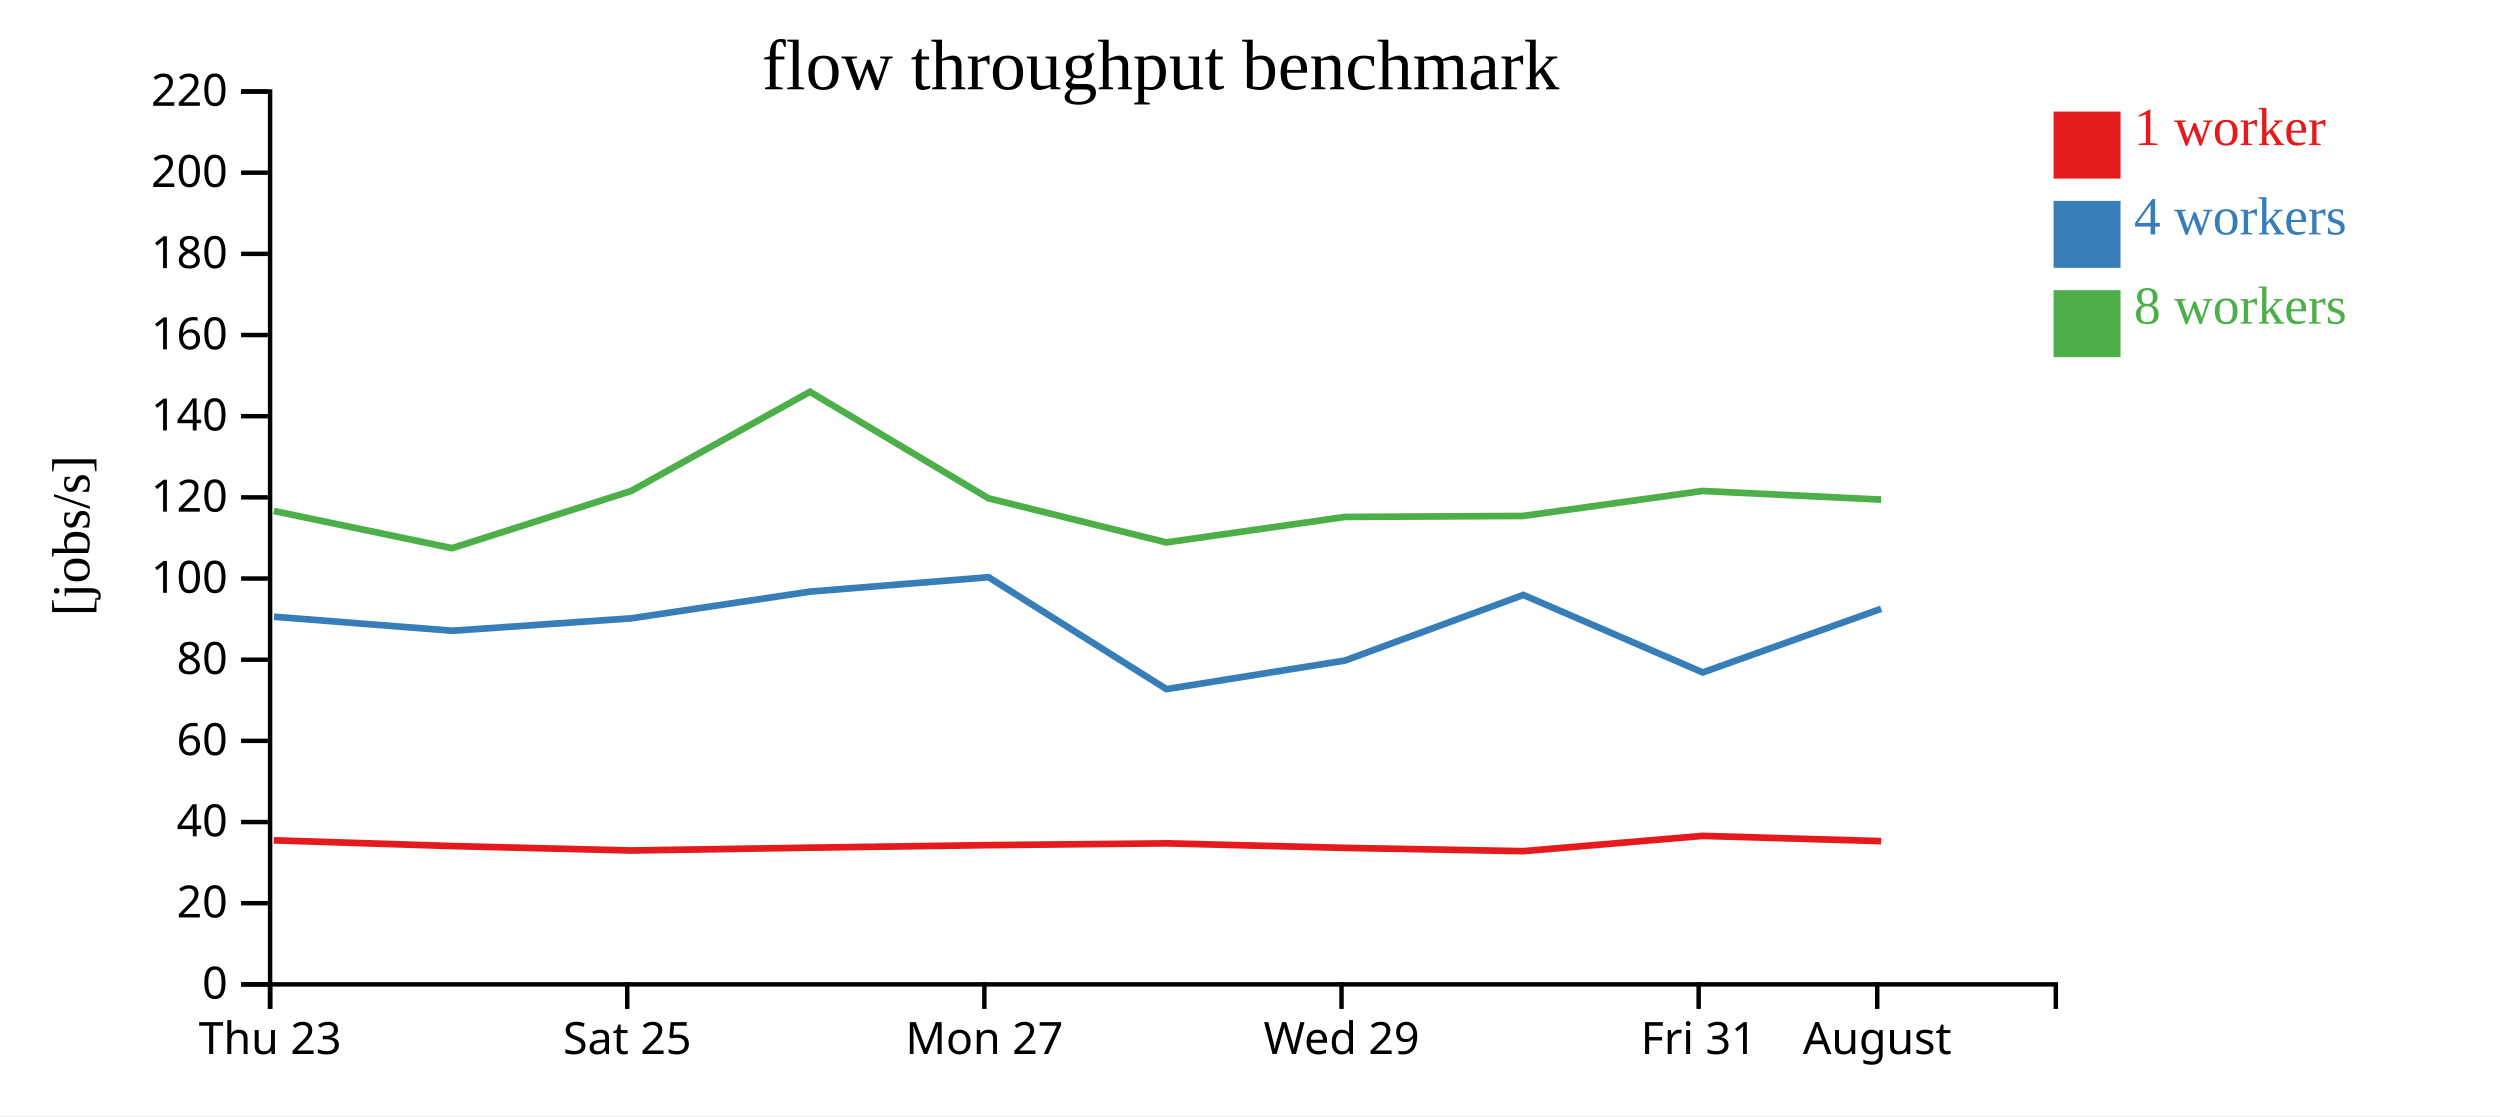
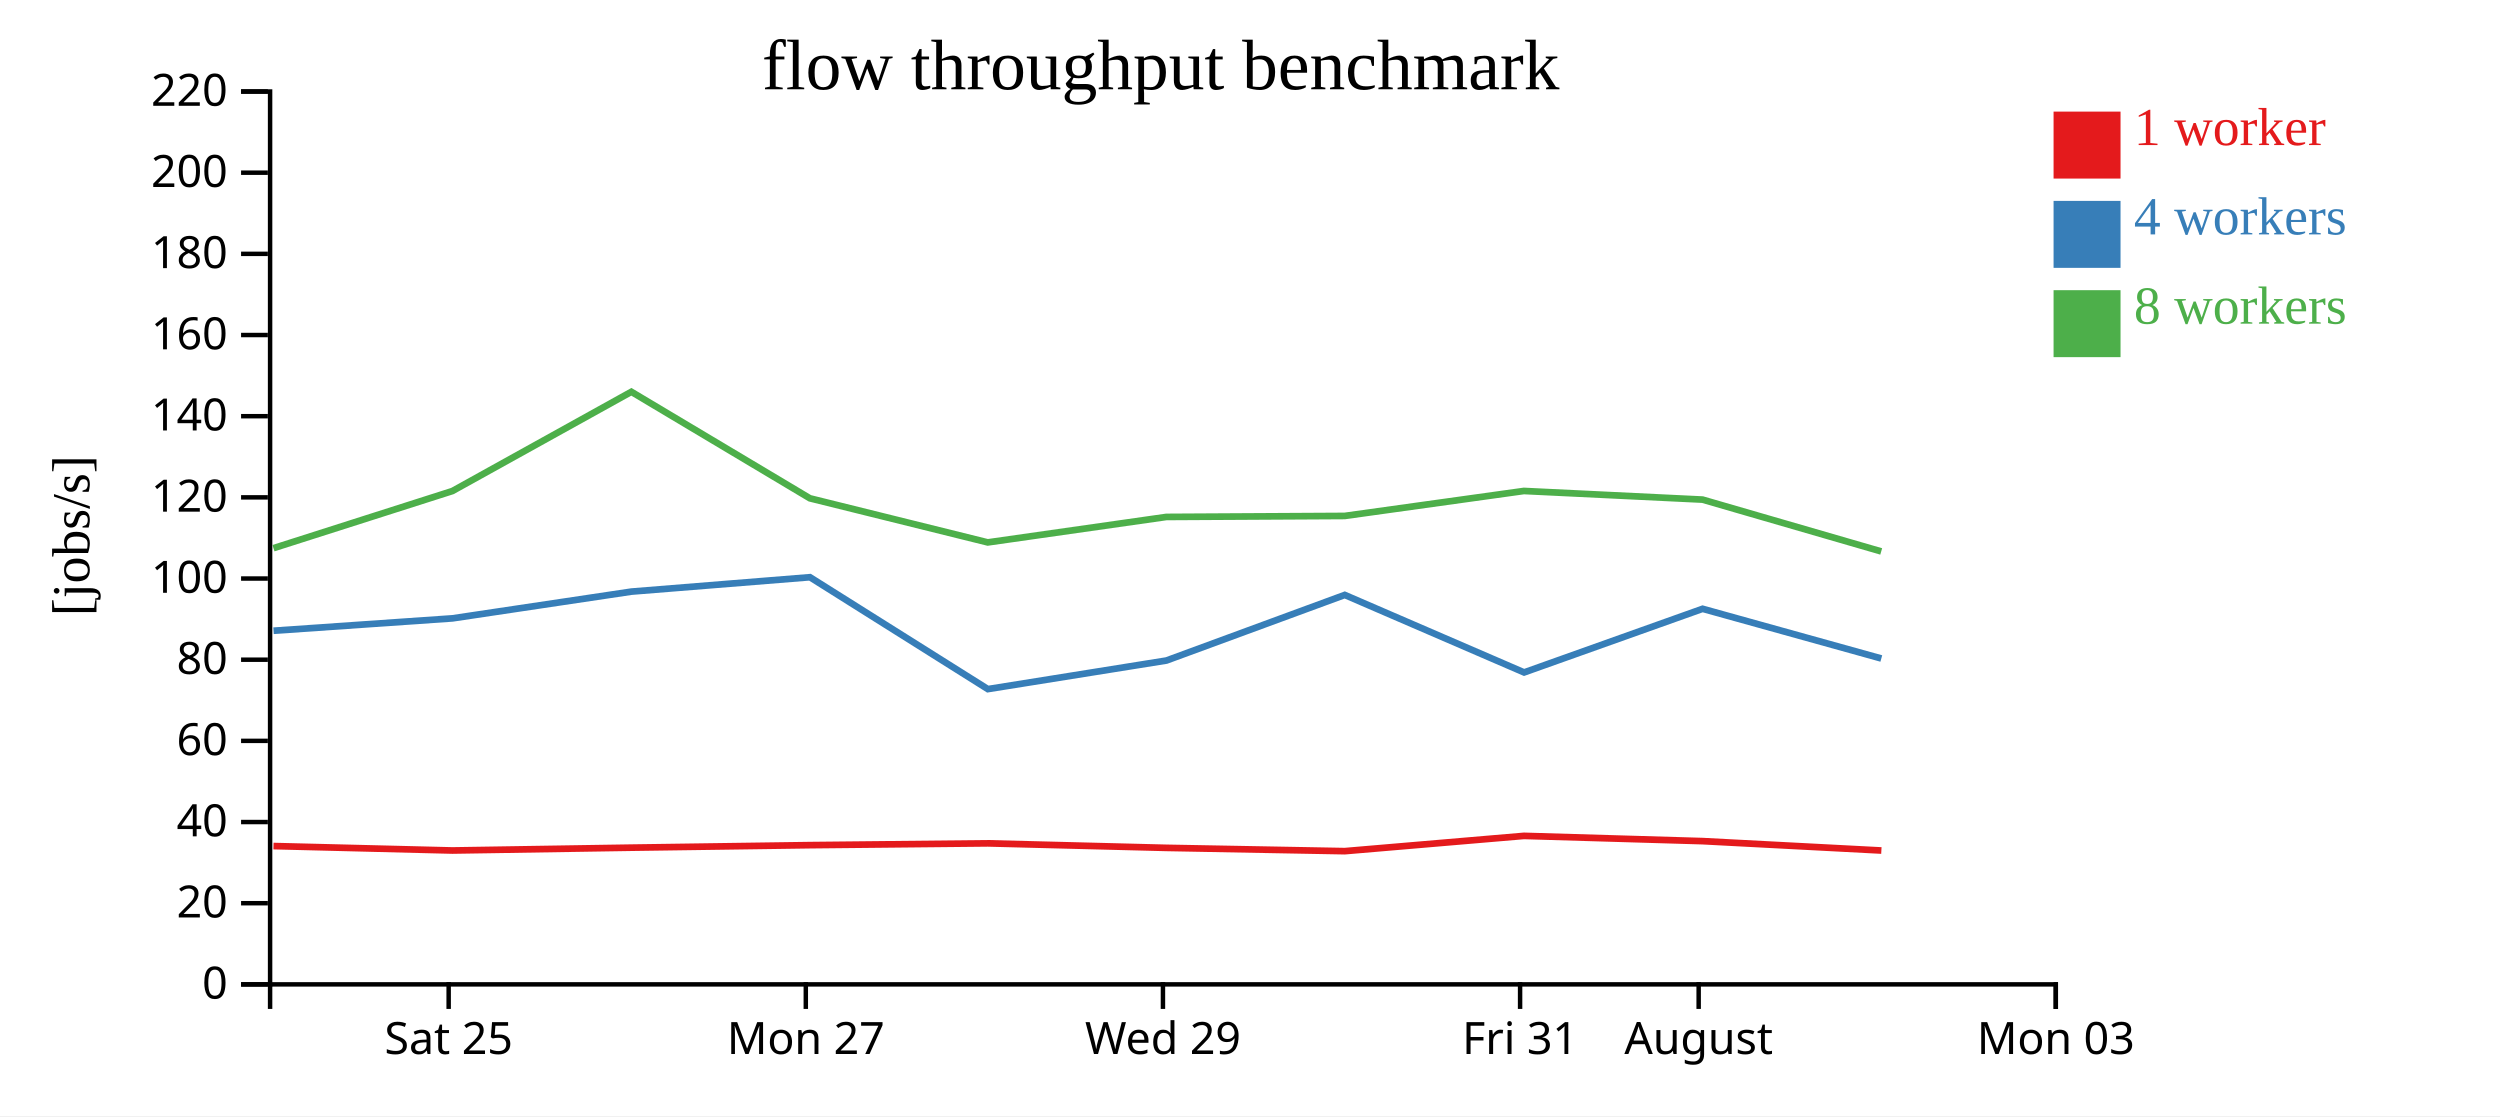
<svg xmlns="http://www.w3.org/2000/svg" width="560" height="250">
  <rect width="100%" height="100%" fill="white" />
  <g transform="translate(60,20)">
    <g transform="translate(0,200)" fill="none" font-size="10" font-family="sans-serif" text-anchor="middle">
      <path class="domain" stroke="currentColor" d="M0.5,6V0.5H400.5V6" />
-       <g class="tick" opacity="1" transform="translate(0.5,0)">
-         <line stroke="currentColor" y2="6" />
-         <text fill="currentColor" y="9" dy="0.71em">Thu 23</text>
-       </g>
-       <g class="tick" opacity="1" transform="translate(80.5,0)">
+       <g class="tick" opacity="1" transform="translate(40.5,0)">
        <line stroke="currentColor" y2="6" />
        <text fill="currentColor" y="9" dy="0.71em">Sat 25</text>
      </g>
-       <g class="tick" opacity="1" transform="translate(160.5,0)">
+       <g class="tick" opacity="1" transform="translate(120.5,0)">
        <line stroke="currentColor" y2="6" />
        <text fill="currentColor" y="9" dy="0.71em">Mon 27</text>
      </g>
-       <g class="tick" opacity="1" transform="translate(240.5,0)">
+       <g class="tick" opacity="1" transform="translate(200.5,0)">
        <line stroke="currentColor" y2="6" />
        <text fill="currentColor" y="9" dy="0.71em">Wed 29</text>
      </g>
-       <g class="tick" opacity="1" transform="translate(320.5,0)">
+       <g class="tick" opacity="1" transform="translate(280.5,0)">
        <line stroke="currentColor" y2="6" />
        <text fill="currentColor" y="9" dy="0.71em">Fri 31</text>
      </g>
-       <g class="tick" opacity="1" transform="translate(360.5,0)">
+       <g class="tick" opacity="1" transform="translate(320.5,0)">
        <line stroke="currentColor" y2="6" />
        <text fill="currentColor" y="9" dy="0.71em">August</text>
+       </g>
+       <g class="tick" opacity="1" transform="translate(400.5,0)">
+         <line stroke="currentColor" y2="6" />
+         <text fill="currentColor" y="9" dy="0.71em">Mon 03</text>
      </g>
    </g>
    <g fill="none" font-size="10" font-family="sans-serif" text-anchor="end">
      <path class="domain" stroke="currentColor" d="M-6,200.5H0.5V0.5H-6" />
      <g class="tick" opacity="1" transform="translate(0,200.5)">
        <line stroke="currentColor" x2="-6" />
        <text fill="currentColor" x="-9" dy="0.32em">0</text>
      </g>
      <g class="tick" opacity="1" transform="translate(0,182.3182)">
        <line stroke="currentColor" x2="-6" />
        <text fill="currentColor" x="-9" dy="0.32em">20</text>
      </g>
      <g class="tick" opacity="1" transform="translate(0,164.1364)">
        <line stroke="currentColor" x2="-6" />
        <text fill="currentColor" x="-9" dy="0.32em">40</text>
      </g>
      <g class="tick" opacity="1" transform="translate(0,145.9545)">
        <line stroke="currentColor" x2="-6" />
        <text fill="currentColor" x="-9" dy="0.32em">60</text>
      </g>
      <g class="tick" opacity="1" transform="translate(0,127.7727)">
        <line stroke="currentColor" x2="-6" />
        <text fill="currentColor" x="-9" dy="0.32em">80</text>
      </g>
      <g class="tick" opacity="1" transform="translate(0,109.5909)">
        <line stroke="currentColor" x2="-6" />
        <text fill="currentColor" x="-9" dy="0.32em">100</text>
      </g>
      <g class="tick" opacity="1" transform="translate(0,91.40909)">
        <line stroke="currentColor" x2="-6" />
        <text fill="currentColor" x="-9" dy="0.32em">120</text>
      </g>
      <g class="tick" opacity="1" transform="translate(0,73.22727)">
        <line stroke="currentColor" x2="-6" />
        <text fill="currentColor" x="-9" dy="0.32em">140</text>
      </g>
      <g class="tick" opacity="1" transform="translate(0,55.04545)">
        <line stroke="currentColor" x2="-6" />
        <text fill="currentColor" x="-9" dy="0.32em">160</text>
      </g>
      <g class="tick" opacity="1" transform="translate(0,36.86364)">
        <line stroke="currentColor" x2="-6" />
        <text fill="currentColor" x="-9" dy="0.32em">180</text>
      </g>
      <g class="tick" opacity="1" transform="translate(0,18.68182)">
        <line stroke="currentColor" x2="-6" />
        <text fill="currentColor" x="-9" dy="0.32em">200</text>
      </g>
      <g class="tick" opacity="1" transform="translate(0,0.5)">
        <line stroke="currentColor" x2="-6" />
        <text fill="currentColor" x="-9" dy="0.32em">220</text>
      </g>
    </g>
    <text text-anchor="middle" style="font-size: 12px" transform="rotate(-90)" y="-40" x="-100">[jobs/s]</text>
    <text text-anchor="middle" style="font-size: 16px" y="0" x="200">flow throughput benchmark</text>
-     <path class="line" fill="none" stroke="#e41a1c" stroke-width="1.5" d="M1.338,168.231L41.261,169.518L81.355,170.511L121.452,169.878L161.431,169.312L201.265,168.909L241.274,169.922L281.229,170.659L321.375,167.238L361.368,168.412" />
-     <path class="line" fill="none" stroke="#377eb8" stroke-width="1.5" d="M1.374,118.149L41.27,121.286L81.362,118.511L121.443,112.52L161.43,109.297L201.278,134.359L241.283,127.957L281.221,113.266L321.401,130.625L361.382,116.372" />
-     <path class="line" fill="none" stroke="#4daf4a" stroke-width="1.5" d="M1.341,94.455L41.254,102.792L81.334,89.994L121.425,67.762L161.413,91.62L201.253,101.5L241.264,95.794L281.206,95.571L321.353,89.976L361.364,91.912" />
+     <path class="line" fill="none" stroke="#e41a1c" stroke-width="1.5" d="M1.261,169.518L41.355,170.511L81.452,169.878L121.431,169.312L161.265,168.909L201.274,169.922L241.229,170.659L281.375,167.238L321.368,168.412L361.428,170.515" />
+     <path class="line" fill="none" stroke="#377eb8" stroke-width="1.5" d="M1.27,121.286L41.362,118.511L81.443,112.52L121.43,109.297L161.278,134.359L201.283,127.957L241.221,113.266L281.401,130.625L321.382,116.372L361.413,127.505" />
+     <path class="line" fill="none" stroke="#4daf4a" stroke-width="1.5" d="M1.254,102.792L41.334,89.994L81.425,67.762L121.413,91.62L161.253,101.5L201.264,95.794L241.206,95.571L281.353,89.976L321.364,91.912L361.392,103.521" />
    <rect class="dot" x="400" y="5" width="15" height="15" style="fill: #e41a1c;" />
    <rect class="dot" x="400" y="25" width="15" height="15" style="fill: #377eb8;" />
    <rect class="dot" x="400" y="45" width="15" height="15" style="fill: #4daf4a;" />
    <text class="label" x="418" y="12.5" style="fill: #e41a1c; alignment-baseline: middle;" text-anchor="left">1 worker</text>
    <text class="label" x="418" y="32.5" style="fill: #377eb8; alignment-baseline: middle;" text-anchor="left">4 workers</text>
    <text class="label" x="418" y="52.5" style="fill: #4daf4a; alignment-baseline: middle;" text-anchor="left">8 workers</text>
  </g>
</svg>
